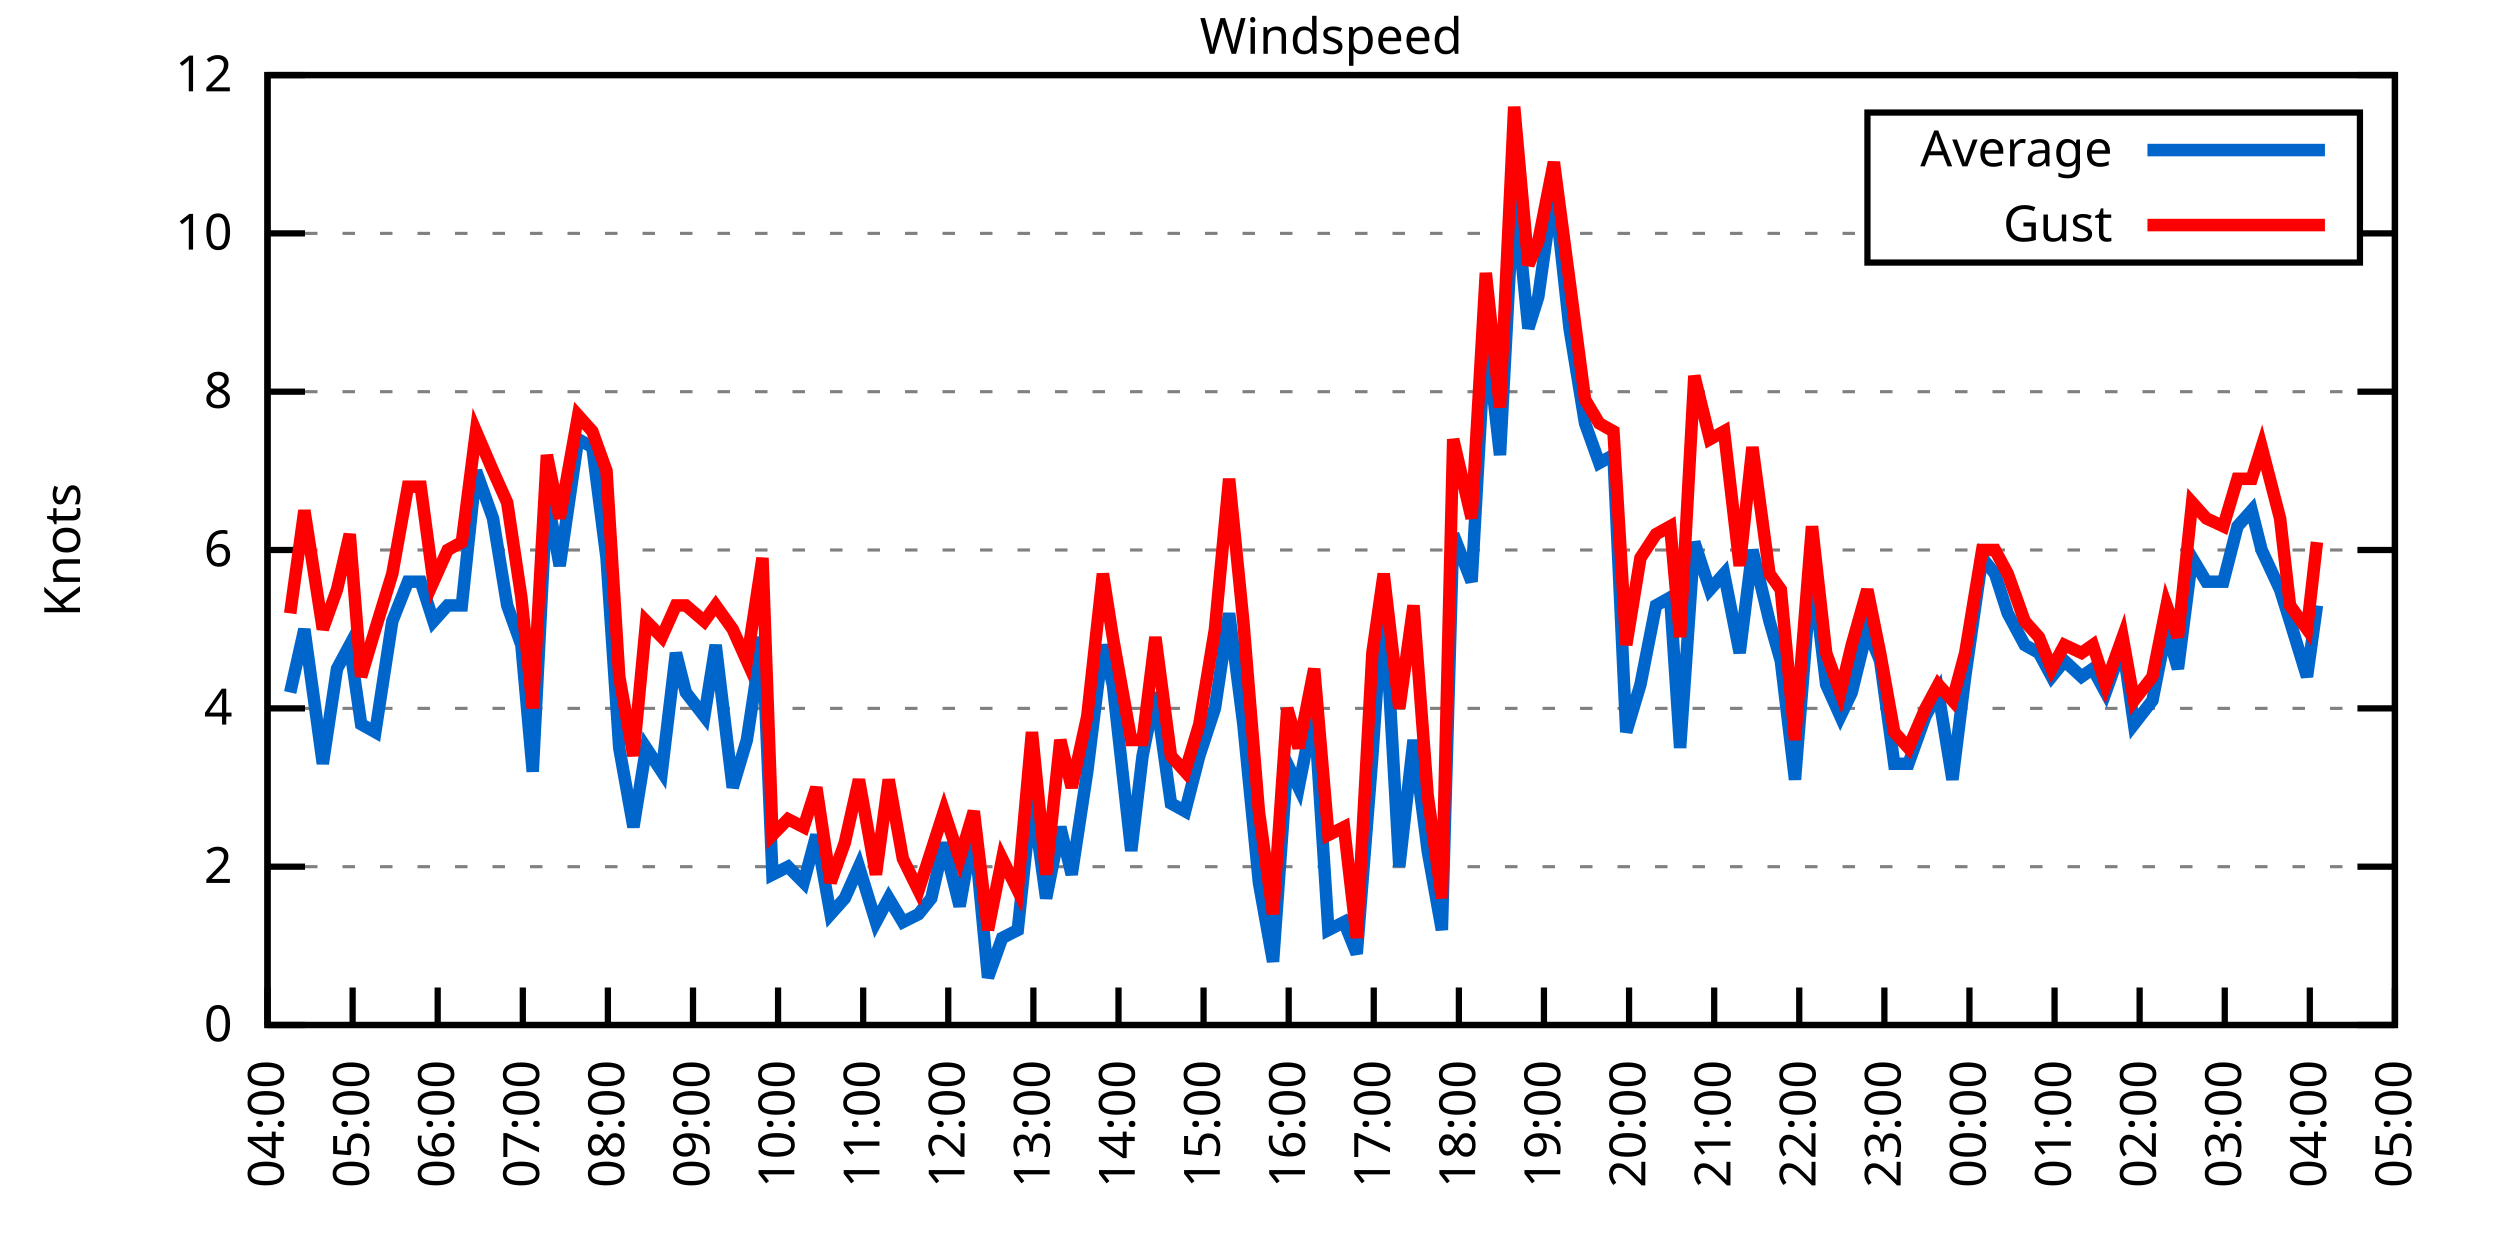
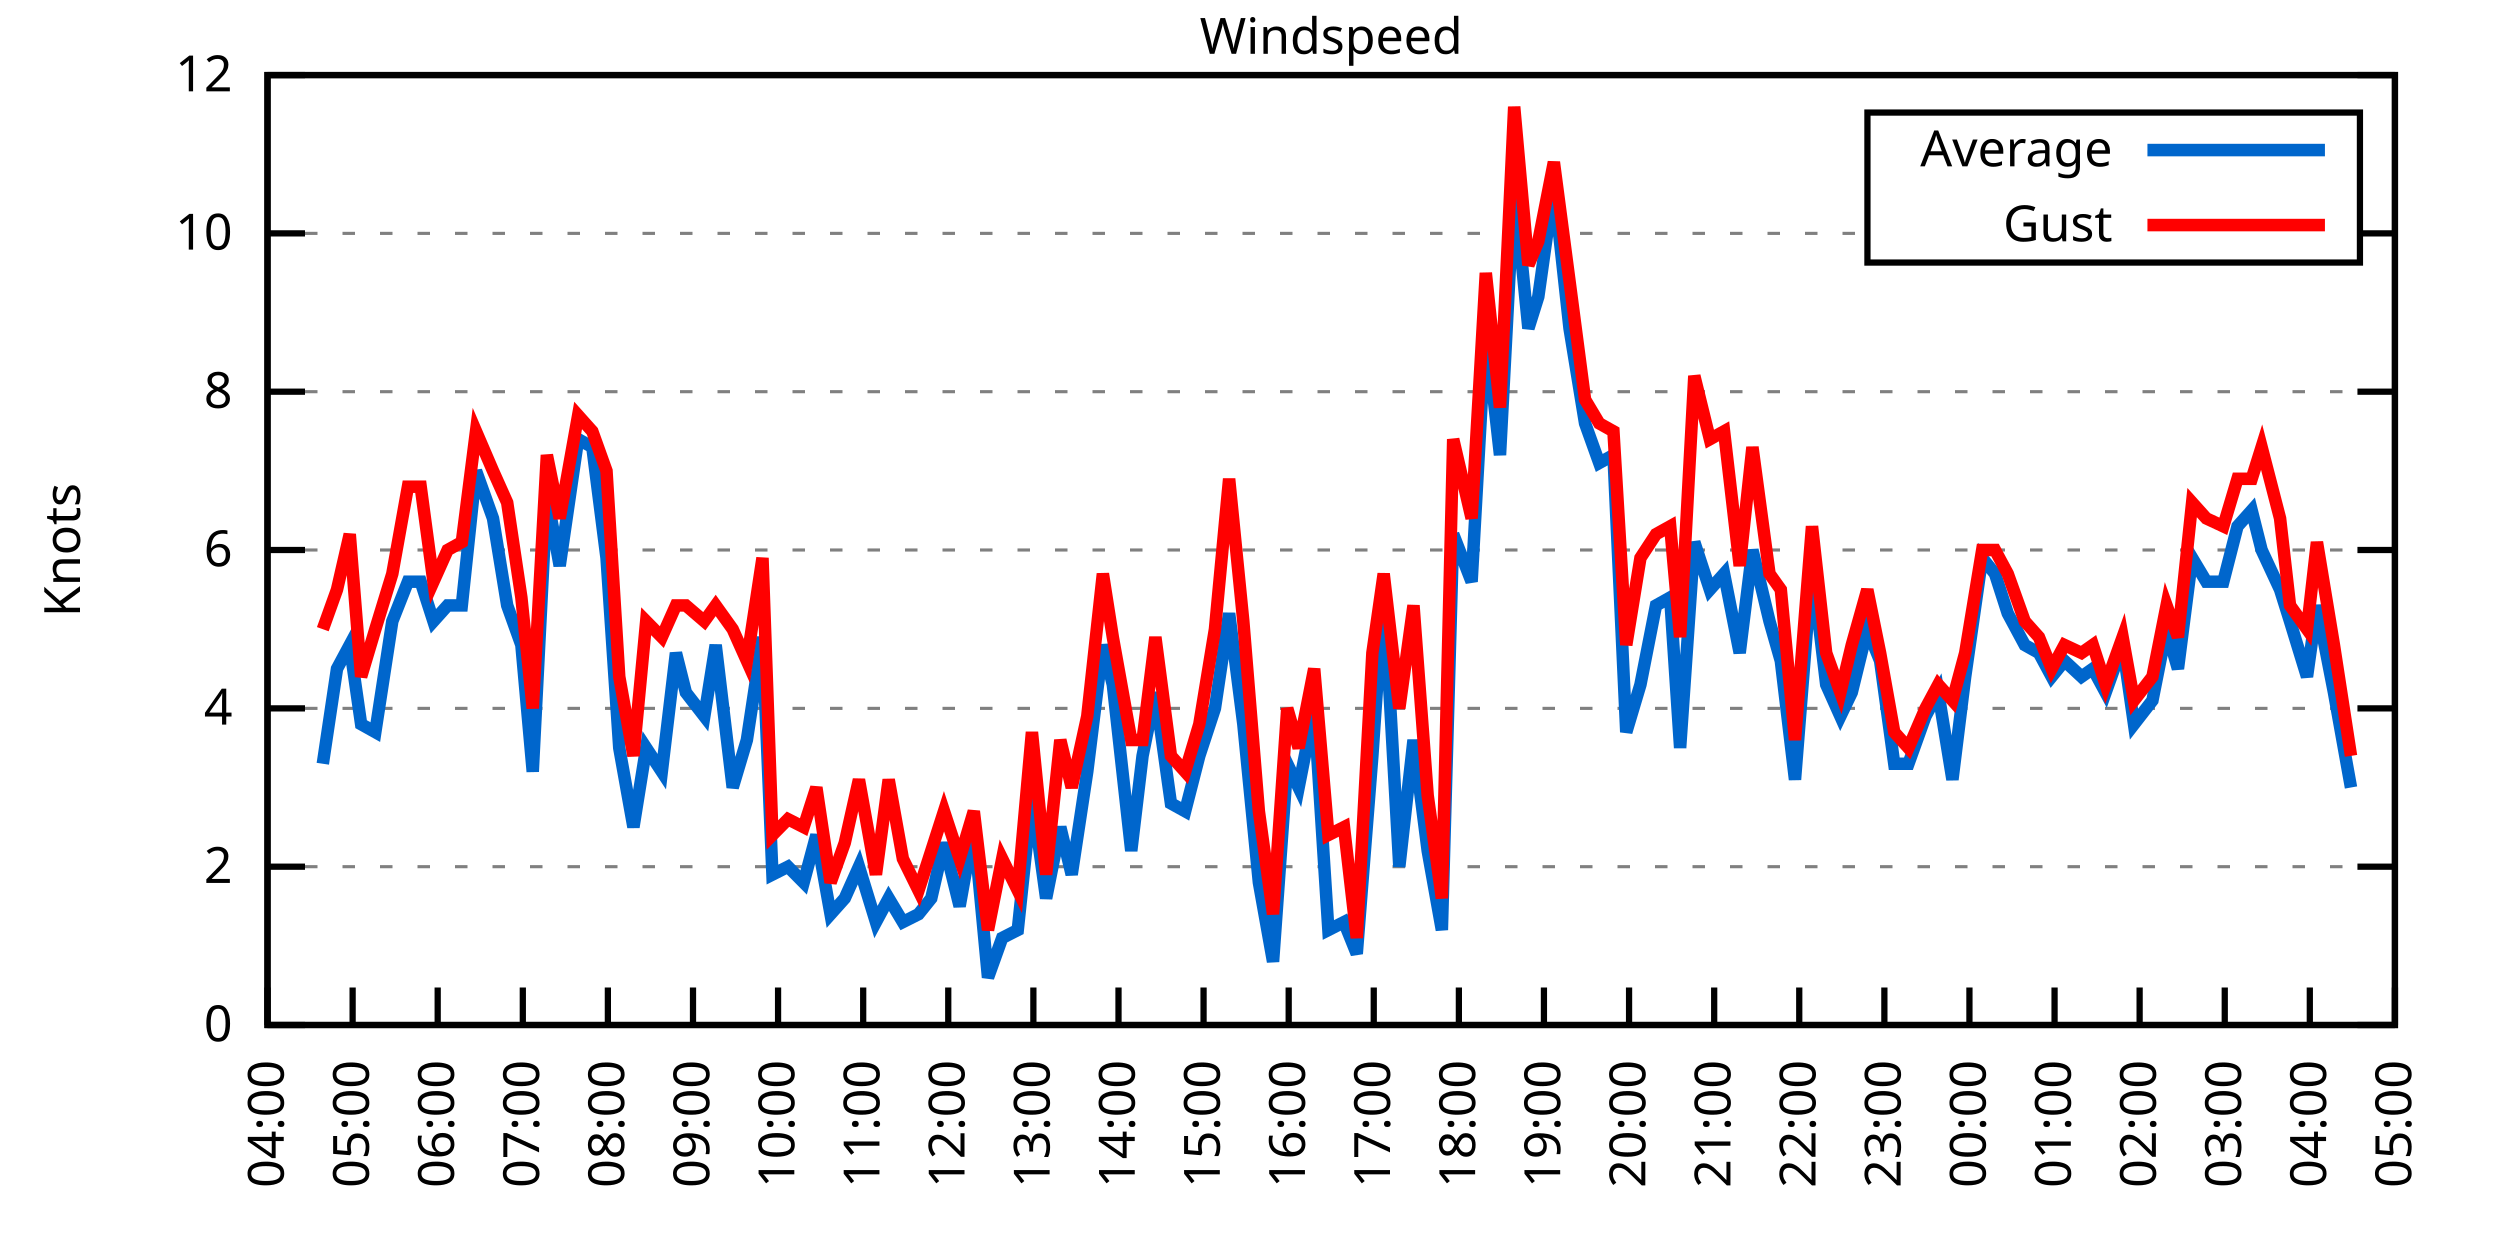
<svg xmlns="http://www.w3.org/2000/svg" xmlns:xlink="http://www.w3.org/1999/xlink" width="400" height="200" viewBox="0 0 400 200">
  <g id="gnuplot_canvas">
    <rect x="0" y="0" width="400" height="200" fill="none" />
    <defs>
      <circle id="gpDot" r="0.5" stroke-width="0.5" stroke="currentColor" />
      <path id="gpPt0" stroke-width="0.333" stroke="currentColor" d="M-1,0 h2 M0,-1 v2" />
      <path id="gpPt1" stroke-width="0.333" stroke="currentColor" d="M-1,-1 L1,1 M1,-1 L-1,1" />
      <path id="gpPt2" stroke-width="0.333" stroke="currentColor" d="M-1,0 L1,0 M0,-1 L0,1 M-1,-1 L1,1 M-1,1 L1,-1" />
      <rect id="gpPt3" stroke-width="0.333" stroke="currentColor" x="-1" y="-1" width="2" height="2" />
      <rect id="gpPt4" stroke-width="0.333" stroke="currentColor" fill="currentColor" x="-1" y="-1" width="2" height="2" />
      <circle id="gpPt5" stroke-width="0.333" stroke="currentColor" cx="0" cy="0" r="1" />
      <use xlink:href="#gpPt5" id="gpPt6" fill="currentColor" stroke="none" />
      <path id="gpPt7" stroke-width="0.333" stroke="currentColor" d="M0,-1.33 L-1.33,0.67 L1.33,0.67 z" />
      <use xlink:href="#gpPt7" id="gpPt8" fill="currentColor" stroke="none" />
      <use xlink:href="#gpPt7" id="gpPt9" stroke="currentColor" transform="rotate(180)" />
      <use xlink:href="#gpPt9" id="gpPt10" fill="currentColor" stroke="none" />
      <use xlink:href="#gpPt3" id="gpPt11" stroke="currentColor" transform="rotate(45)" />
      <use xlink:href="#gpPt11" id="gpPt12" fill="currentColor" stroke="none" />
      <path id="gpPt13" stroke-width="0.333" stroke="currentColor" d="M0,1.330 L1.265,0.411 L0.782,-1.067 L-0.782,-1.076 L-1.265,0.411 z" />
      <use xlink:href="#gpPt13" id="gpPt14" fill="currentColor" stroke="none" />
      <filter id="textbox" filterUnits="objectBoundingBox" x="0" y="0" height="1" width="1">
        <feFlood flood-color="white" flood-opacity="1" result="bgnd" />
        <feComposite in="SourceGraphic" in2="bgnd" operator="atop" />
      </filter>
      <filter id="greybox" filterUnits="objectBoundingBox" x="0" y="0" height="1" width="1">
        <feFlood flood-color="lightgrey" flood-opacity="1" result="grey" />
        <feComposite in="SourceGraphic" in2="grey" operator="atop" />
      </filter>
    </defs>
    <g fill="none" color="white" stroke="currentColor" stroke-width="1.00" stroke-linecap="butt" stroke-linejoin="miter">
</g>
    <g fill="none" color="black" stroke="currentColor" stroke-width="1.00" stroke-linecap="butt" stroke-linejoin="miter">
      <g stroke="none" shape-rendering="crispEdges">
        <polygon fill="rgb(255, 255, 255)" points="42.80,164.00 383.18,164.00 383.18,12.02 42.80,12.02 " />
      </g>
    </g>
    <g fill="none" color="black" stroke="currentColor" stroke-width="1.00" stroke-linecap="butt" stroke-linejoin="miter">
</g>
    <g fill="none" color="black" stroke="black" stroke-width="0.50" stroke-linecap="butt" stroke-linejoin="miter">
</g>
    <g fill="none" color="gray" stroke="currentColor" stroke-width="0.50" stroke-linecap="butt" stroke-linejoin="miter">
      <path stroke="gray" stroke-dasharray="2,4" class="gridline" d="M42.80,164.00 L383.19,164.00  " />
    </g>
    <g fill="none" color="gray" stroke="gray" stroke-width="1.00" stroke-linecap="butt" stroke-linejoin="miter">
</g>
    <g fill="none" color="black" stroke="currentColor" stroke-width="1.00" stroke-linecap="butt" stroke-linejoin="miter">
      <path stroke="black" d="M42.80,164.00 L48.80,164.00 M383.19,164.00 L377.19,164.00  " />
      <g transform="translate(37.20,166.60)" stroke="none" fill="black" font-family="Sans" font-size="8.00" text-anchor="end">
        <text>
          <tspan font-family="Sans"> 0</tspan>
        </text>
      </g>
    </g>
    <g fill="none" color="black" stroke="currentColor" stroke-width="1.00" stroke-linecap="butt" stroke-linejoin="miter">
</g>
    <g fill="none" color="black" stroke="black" stroke-width="0.50" stroke-linecap="butt" stroke-linejoin="miter">
</g>
    <g fill="none" color="gray" stroke="currentColor" stroke-width="0.50" stroke-linecap="butt" stroke-linejoin="miter">
      <path stroke="gray" stroke-dasharray="2,4" class="gridline" d="M42.80,138.67 L383.19,138.67  " />
    </g>
    <g fill="none" color="gray" stroke="gray" stroke-width="1.00" stroke-linecap="butt" stroke-linejoin="miter">
</g>
    <g fill="none" color="black" stroke="currentColor" stroke-width="1.00" stroke-linecap="butt" stroke-linejoin="miter">
      <path stroke="black" d="M42.80,138.67 L48.80,138.67 M383.19,138.67 L377.19,138.67  " />
      <g transform="translate(37.20,141.27)" stroke="none" fill="black" font-family="Sans" font-size="8.00" text-anchor="end">
        <text>
          <tspan font-family="Sans"> 2</tspan>
        </text>
      </g>
    </g>
    <g fill="none" color="black" stroke="currentColor" stroke-width="1.00" stroke-linecap="butt" stroke-linejoin="miter">
</g>
    <g fill="none" color="black" stroke="black" stroke-width="0.50" stroke-linecap="butt" stroke-linejoin="miter">
</g>
    <g fill="none" color="gray" stroke="currentColor" stroke-width="0.50" stroke-linecap="butt" stroke-linejoin="miter">
      <path stroke="gray" stroke-dasharray="2,4" class="gridline" d="M42.80,113.34 L383.19,113.34  " />
    </g>
    <g fill="none" color="gray" stroke="gray" stroke-width="1.00" stroke-linecap="butt" stroke-linejoin="miter">
</g>
    <g fill="none" color="black" stroke="currentColor" stroke-width="1.00" stroke-linecap="butt" stroke-linejoin="miter">
      <path stroke="black" d="M42.80,113.34 L48.80,113.34 M383.19,113.34 L377.19,113.34  " />
      <g transform="translate(37.20,115.94)" stroke="none" fill="black" font-family="Sans" font-size="8.00" text-anchor="end">
        <text>
          <tspan font-family="Sans"> 4</tspan>
        </text>
      </g>
    </g>
    <g fill="none" color="black" stroke="currentColor" stroke-width="1.00" stroke-linecap="butt" stroke-linejoin="miter">
</g>
    <g fill="none" color="black" stroke="black" stroke-width="0.50" stroke-linecap="butt" stroke-linejoin="miter">
</g>
    <g fill="none" color="gray" stroke="currentColor" stroke-width="0.50" stroke-linecap="butt" stroke-linejoin="miter">
      <path stroke="gray" stroke-dasharray="2,4" class="gridline" d="M42.80,88.00 L383.19,88.00  " />
    </g>
    <g fill="none" color="gray" stroke="gray" stroke-width="1.00" stroke-linecap="butt" stroke-linejoin="miter">
</g>
    <g fill="none" color="black" stroke="currentColor" stroke-width="1.00" stroke-linecap="butt" stroke-linejoin="miter">
      <path stroke="black" d="M42.80,88.00 L48.80,88.00 M383.19,88.00 L377.19,88.00  " />
      <g transform="translate(37.20,90.60)" stroke="none" fill="black" font-family="Sans" font-size="8.00" text-anchor="end">
        <text>
          <tspan font-family="Sans"> 6</tspan>
        </text>
      </g>
    </g>
    <g fill="none" color="black" stroke="currentColor" stroke-width="1.00" stroke-linecap="butt" stroke-linejoin="miter">
</g>
    <g fill="none" color="black" stroke="black" stroke-width="0.50" stroke-linecap="butt" stroke-linejoin="miter">
</g>
    <g fill="none" color="gray" stroke="currentColor" stroke-width="0.50" stroke-linecap="butt" stroke-linejoin="miter">
      <path stroke="gray" stroke-dasharray="2,4" class="gridline" d="M42.80,62.67 L383.19,62.67  " />
    </g>
    <g fill="none" color="gray" stroke="gray" stroke-width="1.00" stroke-linecap="butt" stroke-linejoin="miter">
</g>
    <g fill="none" color="black" stroke="currentColor" stroke-width="1.00" stroke-linecap="butt" stroke-linejoin="miter">
      <path stroke="black" d="M42.80,62.67 L48.80,62.67 M383.19,62.67 L377.19,62.67  " />
      <g transform="translate(37.20,65.27)" stroke="none" fill="black" font-family="Sans" font-size="8.00" text-anchor="end">
        <text>
          <tspan font-family="Sans"> 8</tspan>
        </text>
      </g>
    </g>
    <g fill="none" color="black" stroke="currentColor" stroke-width="1.00" stroke-linecap="butt" stroke-linejoin="miter">
</g>
    <g fill="none" color="black" stroke="black" stroke-width="0.50" stroke-linecap="butt" stroke-linejoin="miter">
</g>
    <g fill="none" color="gray" stroke="currentColor" stroke-width="0.50" stroke-linecap="butt" stroke-linejoin="miter">
      <path stroke="gray" stroke-dasharray="2,4" class="gridline" d="M42.80,37.34 L298.79,37.34 M377.59,37.34 L383.19,37.34  " />
    </g>
    <g fill="none" color="gray" stroke="gray" stroke-width="1.00" stroke-linecap="butt" stroke-linejoin="miter">
</g>
    <g fill="none" color="black" stroke="currentColor" stroke-width="1.00" stroke-linecap="butt" stroke-linejoin="miter">
      <path stroke="black" d="M42.80,37.34 L48.80,37.34 M383.19,37.34 L377.19,37.34  " />
      <g transform="translate(37.20,39.94)" stroke="none" fill="black" font-family="Sans" font-size="8.00" text-anchor="end">
        <text>
          <tspan font-family="Sans"> 10</tspan>
        </text>
      </g>
    </g>
    <g fill="none" color="black" stroke="currentColor" stroke-width="1.00" stroke-linecap="butt" stroke-linejoin="miter">
</g>
    <g fill="none" color="black" stroke="black" stroke-width="0.50" stroke-linecap="butt" stroke-linejoin="miter">
</g>
    <g fill="none" color="gray" stroke="currentColor" stroke-width="0.50" stroke-linecap="butt" stroke-linejoin="miter">
      <path stroke="gray" stroke-dasharray="2,4" class="gridline" d="M42.80,12.01 L383.19,12.01  " />
    </g>
    <g fill="none" color="gray" stroke="gray" stroke-width="1.00" stroke-linecap="butt" stroke-linejoin="miter">
</g>
    <g fill="none" color="black" stroke="currentColor" stroke-width="1.00" stroke-linecap="butt" stroke-linejoin="miter">
      <path stroke="black" d="M42.80,12.01 L48.80,12.01 M383.19,12.01 L377.19,12.01  " />
      <g transform="translate(37.20,14.61)" stroke="none" fill="black" font-family="Sans" font-size="8.00" text-anchor="end">
        <text>
          <tspan font-family="Sans"> 12</tspan>
        </text>
      </g>
    </g>
    <g fill="none" color="black" stroke="currentColor" stroke-width="1.00" stroke-linecap="butt" stroke-linejoin="miter">
      <path stroke="black" d="M42.80,164.00 L42.80,158.00  " />
      <g transform="translate(45.40,169.60) rotate(270.00)" stroke="none" fill="black" font-family="Sans" font-size="8.00" text-anchor="end">
        <text>
          <tspan font-family="Sans">04:00</tspan>
        </text>
      </g>
    </g>
    <g fill="none" color="black" stroke="currentColor" stroke-width="1.00" stroke-linecap="butt" stroke-linejoin="miter">
      <path stroke="black" d="M56.42,164.00 L56.42,158.00  " />
      <g transform="translate(59.02,169.60) rotate(270.00)" stroke="none" fill="black" font-family="Sans" font-size="8.00" text-anchor="end">
        <text>
          <tspan font-family="Sans">05:00</tspan>
        </text>
      </g>
    </g>
    <g fill="none" color="black" stroke="currentColor" stroke-width="1.00" stroke-linecap="butt" stroke-linejoin="miter">
      <path stroke="black" d="M70.03,164.00 L70.03,158.00  " />
      <g transform="translate(72.63,169.60) rotate(270.00)" stroke="none" fill="black" font-family="Sans" font-size="8.00" text-anchor="end">
        <text>
          <tspan font-family="Sans">06:00</tspan>
        </text>
      </g>
    </g>
    <g fill="none" color="black" stroke="currentColor" stroke-width="1.00" stroke-linecap="butt" stroke-linejoin="miter">
      <path stroke="black" d="M83.65,164.00 L83.65,158.00  " />
      <g transform="translate(86.25,169.60) rotate(270.00)" stroke="none" fill="black" font-family="Sans" font-size="8.00" text-anchor="end">
        <text>
          <tspan font-family="Sans">07:00</tspan>
        </text>
      </g>
    </g>
    <g fill="none" color="black" stroke="currentColor" stroke-width="1.00" stroke-linecap="butt" stroke-linejoin="miter">
      <path stroke="black" d="M97.26,164.00 L97.26,158.00  " />
      <g transform="translate(99.86,169.60) rotate(270.00)" stroke="none" fill="black" font-family="Sans" font-size="8.00" text-anchor="end">
        <text>
          <tspan font-family="Sans">08:00</tspan>
        </text>
      </g>
    </g>
    <g fill="none" color="black" stroke="currentColor" stroke-width="1.00" stroke-linecap="butt" stroke-linejoin="miter">
      <path stroke="black" d="M110.88,164.00 L110.88,158.00  " />
      <g transform="translate(113.48,169.60) rotate(270.00)" stroke="none" fill="black" font-family="Sans" font-size="8.00" text-anchor="end">
        <text>
          <tspan font-family="Sans">09:00</tspan>
        </text>
      </g>
    </g>
    <g fill="none" color="black" stroke="currentColor" stroke-width="1.00" stroke-linecap="butt" stroke-linejoin="miter">
      <path stroke="black" d="M124.49,164.00 L124.49,158.00  " />
      <g transform="translate(127.09,169.60) rotate(270.00)" stroke="none" fill="black" font-family="Sans" font-size="8.00" text-anchor="end">
        <text>
          <tspan font-family="Sans">10:00</tspan>
        </text>
      </g>
    </g>
    <g fill="none" color="black" stroke="currentColor" stroke-width="1.00" stroke-linecap="butt" stroke-linejoin="miter">
      <path stroke="black" d="M138.11,164.00 L138.11,158.00  " />
      <g transform="translate(140.71,169.60) rotate(270.00)" stroke="none" fill="black" font-family="Sans" font-size="8.00" text-anchor="end">
        <text>
          <tspan font-family="Sans">11:00</tspan>
        </text>
      </g>
    </g>
    <g fill="none" color="black" stroke="currentColor" stroke-width="1.00" stroke-linecap="butt" stroke-linejoin="miter">
      <path stroke="black" d="M151.72,164.00 L151.72,158.00  " />
      <g transform="translate(154.32,169.60) rotate(270.00)" stroke="none" fill="black" font-family="Sans" font-size="8.00" text-anchor="end">
        <text>
          <tspan font-family="Sans">12:00</tspan>
        </text>
      </g>
    </g>
    <g fill="none" color="black" stroke="currentColor" stroke-width="1.00" stroke-linecap="butt" stroke-linejoin="miter">
      <path stroke="black" d="M165.34,164.00 L165.34,158.00  " />
      <g transform="translate(167.94,169.60) rotate(270.00)" stroke="none" fill="black" font-family="Sans" font-size="8.00" text-anchor="end">
        <text>
          <tspan font-family="Sans">13:00</tspan>
        </text>
      </g>
    </g>
    <g fill="none" color="black" stroke="currentColor" stroke-width="1.00" stroke-linecap="butt" stroke-linejoin="miter">
      <path stroke="black" d="M178.96,164.00 L178.96,158.00  " />
      <g transform="translate(181.56,169.60) rotate(270.00)" stroke="none" fill="black" font-family="Sans" font-size="8.00" text-anchor="end">
        <text>
          <tspan font-family="Sans">14:00</tspan>
        </text>
      </g>
    </g>
    <g fill="none" color="black" stroke="currentColor" stroke-width="1.00" stroke-linecap="butt" stroke-linejoin="miter">
      <path stroke="black" d="M192.57,164.00 L192.57,158.00  " />
      <g transform="translate(195.17,169.60) rotate(270.00)" stroke="none" fill="black" font-family="Sans" font-size="8.00" text-anchor="end">
        <text>
          <tspan font-family="Sans">15:00</tspan>
        </text>
      </g>
    </g>
    <g fill="none" color="black" stroke="currentColor" stroke-width="1.00" stroke-linecap="butt" stroke-linejoin="miter">
      <path stroke="black" d="M206.19,164.00 L206.19,158.00  " />
      <g transform="translate(208.79,169.60) rotate(270.00)" stroke="none" fill="black" font-family="Sans" font-size="8.00" text-anchor="end">
        <text>
          <tspan font-family="Sans">16:00</tspan>
        </text>
      </g>
    </g>
    <g fill="none" color="black" stroke="currentColor" stroke-width="1.00" stroke-linecap="butt" stroke-linejoin="miter">
      <path stroke="black" d="M219.80,164.00 L219.80,158.00  " />
      <g transform="translate(222.40,169.60) rotate(270.00)" stroke="none" fill="black" font-family="Sans" font-size="8.00" text-anchor="end">
        <text>
          <tspan font-family="Sans">17:00</tspan>
        </text>
      </g>
    </g>
    <g fill="none" color="black" stroke="currentColor" stroke-width="1.00" stroke-linecap="butt" stroke-linejoin="miter">
      <path stroke="black" d="M233.42,164.00 L233.42,158.00  " />
      <g transform="translate(236.02,169.60) rotate(270.00)" stroke="none" fill="black" font-family="Sans" font-size="8.00" text-anchor="end">
        <text>
          <tspan font-family="Sans">18:00</tspan>
        </text>
      </g>
    </g>
    <g fill="none" color="black" stroke="currentColor" stroke-width="1.00" stroke-linecap="butt" stroke-linejoin="miter">
      <path stroke="black" d="M247.03,164.00 L247.03,158.00  " />
      <g transform="translate(249.63,169.60) rotate(270.00)" stroke="none" fill="black" font-family="Sans" font-size="8.00" text-anchor="end">
        <text>
          <tspan font-family="Sans">19:00</tspan>
        </text>
      </g>
    </g>
    <g fill="none" color="black" stroke="currentColor" stroke-width="1.00" stroke-linecap="butt" stroke-linejoin="miter">
      <path stroke="black" d="M260.65,164.00 L260.65,158.00  " />
      <g transform="translate(263.25,169.60) rotate(270.00)" stroke="none" fill="black" font-family="Sans" font-size="8.00" text-anchor="end">
        <text>
          <tspan font-family="Sans">20:00</tspan>
        </text>
      </g>
    </g>
    <g fill="none" color="black" stroke="currentColor" stroke-width="1.00" stroke-linecap="butt" stroke-linejoin="miter">
      <path stroke="black" d="M274.27,164.00 L274.27,158.00  " />
      <g transform="translate(276.87,169.60) rotate(270.00)" stroke="none" fill="black" font-family="Sans" font-size="8.00" text-anchor="end">
        <text>
          <tspan font-family="Sans">21:00</tspan>
        </text>
      </g>
    </g>
    <g fill="none" color="black" stroke="currentColor" stroke-width="1.00" stroke-linecap="butt" stroke-linejoin="miter">
      <path stroke="black" d="M287.88,164.00 L287.88,158.00  " />
      <g transform="translate(290.48,169.60) rotate(270.00)" stroke="none" fill="black" font-family="Sans" font-size="8.00" text-anchor="end">
        <text>
          <tspan font-family="Sans">22:00</tspan>
        </text>
      </g>
    </g>
    <g fill="none" color="black" stroke="currentColor" stroke-width="1.00" stroke-linecap="butt" stroke-linejoin="miter">
      <path stroke="black" d="M301.50,164.00 L301.50,158.00  " />
      <g transform="translate(304.10,169.60) rotate(270.00)" stroke="none" fill="black" font-family="Sans" font-size="8.00" text-anchor="end">
        <text>
          <tspan font-family="Sans">23:00</tspan>
        </text>
      </g>
    </g>
    <g fill="none" color="black" stroke="currentColor" stroke-width="1.00" stroke-linecap="butt" stroke-linejoin="miter">
      <path stroke="black" d="M315.11,164.00 L315.11,158.00  " />
      <g transform="translate(317.71,169.60) rotate(270.00)" stroke="none" fill="black" font-family="Sans" font-size="8.00" text-anchor="end">
        <text>
          <tspan font-family="Sans">00:00</tspan>
        </text>
      </g>
    </g>
    <g fill="none" color="black" stroke="currentColor" stroke-width="1.00" stroke-linecap="butt" stroke-linejoin="miter">
      <path stroke="black" d="M328.73,164.00 L328.73,158.00  " />
      <g transform="translate(331.33,169.60) rotate(270.00)" stroke="none" fill="black" font-family="Sans" font-size="8.00" text-anchor="end">
        <text>
          <tspan font-family="Sans">01:00</tspan>
        </text>
      </g>
    </g>
    <g fill="none" color="black" stroke="currentColor" stroke-width="1.00" stroke-linecap="butt" stroke-linejoin="miter">
      <path stroke="black" d="M342.34,164.00 L342.34,158.00  " />
      <g transform="translate(344.94,169.60) rotate(270.00)" stroke="none" fill="black" font-family="Sans" font-size="8.00" text-anchor="end">
        <text>
          <tspan font-family="Sans">02:00</tspan>
        </text>
      </g>
    </g>
    <g fill="none" color="black" stroke="currentColor" stroke-width="1.00" stroke-linecap="butt" stroke-linejoin="miter">
      <path stroke="black" d="M355.96,164.00 L355.96,158.00  " />
      <g transform="translate(358.56,169.60) rotate(270.00)" stroke="none" fill="black" font-family="Sans" font-size="8.00" text-anchor="end">
        <text>
          <tspan font-family="Sans">03:00</tspan>
        </text>
      </g>
    </g>
    <g fill="none" color="black" stroke="currentColor" stroke-width="1.00" stroke-linecap="butt" stroke-linejoin="miter">
      <path stroke="black" d="M369.57,164.00 L369.57,158.00  " />
      <g transform="translate(372.17,169.60) rotate(270.00)" stroke="none" fill="black" font-family="Sans" font-size="8.00" text-anchor="end">
        <text>
          <tspan font-family="Sans">04:00</tspan>
        </text>
      </g>
    </g>
    <g fill="none" color="black" stroke="currentColor" stroke-width="1.00" stroke-linecap="butt" stroke-linejoin="miter">
      <path stroke="black" d="M383.19,164.00 L383.19,158.00  " />
      <g transform="translate(385.79,169.60) rotate(270.00)" stroke="none" fill="black" font-family="Sans" font-size="8.00" text-anchor="end">
        <text>
          <tspan font-family="Sans">05:00</tspan>
        </text>
      </g>
    </g>
    <g fill="none" color="black" stroke="currentColor" stroke-width="1.00" stroke-linecap="butt" stroke-linejoin="miter">
</g>
    <g fill="none" color="black" stroke="currentColor" stroke-width="1.00" stroke-linecap="butt" stroke-linejoin="miter">
      <path stroke="black" d="M42.80,12.01 L42.80,164.00 L383.19,164.00 L383.19,12.01 L42.80,12.01 Z  " />
    </g>
    <g fill="none" color="black" stroke="currentColor" stroke-width="1.00" stroke-linecap="butt" stroke-linejoin="miter">
</g>
    <g fill="none" color="black" stroke="currentColor" stroke-width="1.00" stroke-linecap="butt" stroke-linejoin="miter">
      <path stroke="black" d="M298.79,42.01 L298.79,18.01 L377.59,18.01 L377.59,42.01 L298.79,42.01 Z  " />
    </g>
    <g id="Windspeed_plot_1">
      <g fill="none" color="white" stroke="black" stroke-width="2.00" stroke-linecap="butt" stroke-linejoin="miter">
</g>
      <g fill="none" color="black" stroke="currentColor" stroke-width="2.00" stroke-linecap="butt" stroke-linejoin="miter">
        <g transform="translate(337.99,26.61)" stroke="none" fill="black" font-family="Sans" font-size="8.00" text-anchor="end">
          <text>
            <tspan font-family="Sans">Average</tspan>
          </text>
        </g>
      </g>
      <g fill="none" color="black" stroke="currentColor" stroke-width="2.00" stroke-linecap="butt" stroke-linejoin="miter">
-         <path stroke="rgb(  0, 102, 204)" d="M343.59,24.01 L371.99,24.01 M46.43,110.80 L48.70,100.67 L51.65,122.20 L53.92,107.00 L55.96,103.20 L57.78,115.87   L60.05,117.14 L62.77,99.40 L65.27,93.07 L67.31,93.07 L69.35,99.40 L71.62,96.87 L73.89,96.87 L76.16,75.34   L78.88,82.94 L81.15,96.87 L83.42,103.20 L85.24,123.47 L87.50,79.14 L89.55,90.54 L92.50,70.27 L94.77,71.54   L97.04,89.27 L99.08,119.67 L101.35,132.34 L103.39,119.67 L105.89,123.47 L108.15,104.47 L109.74,110.80 L112.69,114.60   L114.51,103.20 L117.23,126.00 L119.50,118.40 L122.00,101.94 L123.59,139.93 L126.08,138.67 L128.58,141.20 L130.62,133.60   L132.89,146.27 L135.16,143.73 L137.43,138.67 L140.15,147.53 L142.19,143.73 L144.46,147.53 L146.96,146.27 L149.00,143.73   L151.04,134.87 L153.54,145.00 L155.81,132.34 L158.08,156.40 L160.35,150.07 L162.84,148.80 L165.11,127.27 L167.38,143.73   L169.65,132.34 L171.47,139.93 L173.96,123.47 L176.46,103.20 L178.05,109.54 L181.00,136.14 L182.81,120.94 L184.86,110.80   L187.35,128.54 L189.62,129.80 L191.89,120.94 L194.39,113.34 L196.66,98.14 L198.93,115.87 L201.42,141.20 L203.69,153.87   L205.96,122.20 L207.78,126.00 L210.27,113.34 L212.54,148.80 L215.04,147.53 L217.08,152.60 L219.58,120.94 L221.39,94.34   L223.89,138.67 L226.16,118.40 L228.43,136.14 L230.70,148.80 L232.51,85.47 L235.46,93.07 L237.73,52.54 L240.00,72.81   L242.27,29.74 L244.54,52.54 L246.13,47.47 L248.62,29.74 L251.12,52.54 L253.61,67.74 L255.88,74.07 L258.15,72.81   L260.20,117.14 L262.47,109.54 L264.96,96.87 L267.23,95.60 L268.82,119.67 L271.09,86.74 L273.58,94.34 L275.85,91.80   L278.35,104.47 L280.39,88.00 L283.12,99.40 L284.93,105.74 L287.20,124.74 L289.92,90.54 L292.19,109.54 L294.46,114.60   L296.28,110.80 L298.77,100.67 L300.82,105.74 L303.08,122.20 L305.35,122.20 L308.08,114.60 L310.12,110.80 L312.39,124.74   L314.43,108.27 L317.15,89.27 L319.20,91.80 L321.24,98.14 L323.96,103.20 L326.23,104.47 L328.27,108.27 L330.32,105.74   L333.04,108.27 L334.85,107.00 L336.90,110.80 L339.62,103.20 L341.44,115.87 L344.39,112.07 L346.65,100.67 L348.47,107.00   L350.74,89.27 L353.01,93.07 L355.73,93.07 L358.00,84.21 L360.27,81.67 L361.86,88.00 L364.81,94.34 L366.40,99.40   L369.12,108.27 L370.71,96.87  " />
+         <path stroke="rgb(  0, 102, 204)" d="M343.59,24.01 L371.99,24.01 M51.65,122.20 L53.92,107.00 L55.96,103.20 L57.78,115.87 L60.05,117.14 L62.77,99.40   L65.27,93.07 L67.31,93.07 L69.35,99.40 L71.62,96.87 L73.89,96.87 L76.16,75.34 L78.88,82.94 L81.15,96.87   L83.42,103.20 L85.24,123.47 L87.50,79.14 L89.55,90.54 L92.50,70.27 L94.77,71.54 L97.04,89.27 L99.08,119.67   L101.35,132.34 L103.39,119.67 L105.89,123.47 L108.15,104.47 L109.74,110.80 L112.69,114.60 L114.51,103.20 L117.23,126.00   L119.50,118.40 L122.00,101.94 L123.59,139.93 L126.08,138.67 L128.58,141.20 L130.62,133.60 L132.89,146.27 L135.16,143.73   L137.43,138.67 L140.15,147.53 L142.19,143.73 L144.46,147.53 L146.96,146.27 L149.00,143.73 L151.04,134.87 L153.54,145.00   L155.81,132.34 L158.08,156.40 L160.35,150.07 L162.84,148.80 L165.11,127.27 L167.38,143.73 L169.65,132.34 L171.47,139.93   L173.96,123.47 L176.46,103.20 L178.05,109.54 L181.00,136.14 L182.81,120.94 L184.86,110.80 L187.35,128.54 L189.62,129.80   L191.89,120.94 L194.39,113.34 L196.66,98.14 L198.93,115.87 L201.42,141.20 L203.69,153.87 L205.96,122.20 L207.78,126.00   L210.27,113.34 L212.54,148.80 L215.04,147.53 L217.08,152.60 L219.58,120.94 L221.39,94.34 L223.89,138.67 L226.16,118.40   L228.43,136.14 L230.70,148.80 L232.51,85.47 L235.46,93.07 L237.73,52.54 L240.00,72.81 L242.27,29.74 L244.54,52.54   L246.13,47.47 L248.62,29.74 L251.12,52.54 L253.61,67.74 L255.88,74.07 L258.15,72.81 L260.20,117.14 L262.47,109.54   L264.96,96.87 L267.23,95.60 L268.82,119.67 L271.09,86.74 L273.58,94.34 L275.85,91.80 L278.35,104.47 L280.39,88.00   L283.12,99.40 L284.93,105.74 L287.20,124.74 L289.92,90.54 L292.19,109.54 L294.46,114.60 L296.28,110.80 L298.77,100.67   L300.82,105.74 L303.08,122.20 L305.35,122.20 L308.08,114.60 L310.12,110.80 L312.39,124.74 L314.43,108.27 L317.15,89.27   L319.20,91.80 L321.24,98.14 L323.96,103.20 L326.23,104.47 L328.27,108.27 L330.32,105.74 L333.04,108.27 L334.85,107.00   L336.90,110.80 L339.62,103.20 L341.44,115.87 L344.39,112.07 L346.65,100.67 L348.47,107.00 L350.74,89.27 L353.01,93.07   L355.73,93.07 L358.00,84.21 L360.27,81.67 L361.86,88.00 L364.81,94.34 L366.40,99.40 L369.12,108.27 L370.71,96.87   L373.43,110.80 L376.16,126.00  " />
      </g>
    </g>
    <g id="Windspeed_plot_2">
      <g fill="none" color="black" stroke="currentColor" stroke-width="2.00" stroke-linecap="butt" stroke-linejoin="miter">
        <g transform="translate(337.99,38.61)" stroke="none" fill="black" font-family="Sans" font-size="8.00" text-anchor="end">
          <text>
            <tspan font-family="Sans">Gust</tspan>
          </text>
        </g>
      </g>
      <g fill="none" color="black" stroke="currentColor" stroke-width="2.00" stroke-linecap="butt" stroke-linejoin="miter">
-         <path stroke="rgb(255,   0,   0)" d="M343.59,36.01 L371.99,36.01 M46.43,98.14 L48.70,81.67 L51.65,100.67 L53.92,94.34 L55.96,85.47 L57.78,108.27   L60.05,100.67 L62.77,91.80 L65.27,77.87 L67.31,77.87 L69.35,93.07 L71.62,88.00 L73.89,86.74 L76.16,69.01   L78.88,75.34 L81.15,80.41 L83.42,95.60 L85.24,113.34 L87.50,72.81 L89.55,82.94 L92.50,66.47 L94.77,69.01   L97.04,75.34 L99.08,108.27 L101.35,120.94 L103.39,99.40 L105.89,101.94 L108.15,96.87 L109.74,96.87 L112.69,99.40   L114.51,96.87 L117.23,100.67 L119.50,105.74 L122.00,89.27 L123.59,133.60 L126.08,131.07 L128.58,132.34 L130.62,126.00   L132.89,141.20 L135.16,134.87 L137.43,124.74 L140.15,139.93 L142.19,124.74 L144.46,137.40 L146.96,142.47 L149.00,136.14   L151.04,129.80 L153.54,137.40 L155.81,129.80 L158.08,148.80 L160.35,137.40 L162.84,142.47 L165.11,117.14 L167.38,139.93   L169.65,118.40 L171.47,126.00 L173.96,114.60 L176.46,91.80 L178.05,101.94 L181.00,118.40 L182.81,118.40 L184.86,101.94   L187.35,120.94 L189.62,123.47 L191.89,115.87 L194.39,100.67 L196.66,76.61 L198.93,99.40 L201.42,129.80 L203.69,146.27   L205.96,113.34 L207.78,119.67 L210.27,107.00 L212.54,133.60 L215.04,132.34 L217.08,150.07 L219.58,104.47 L221.39,91.80   L223.89,113.34 L226.16,96.87 L228.43,127.27 L230.70,143.73 L232.51,70.27 L235.46,82.94 L237.73,43.67 L240.00,65.21   L242.27,17.08 L244.54,42.41 L246.13,38.61 L248.62,25.94 L251.12,44.94 L253.61,63.94 L255.88,67.74 L258.15,69.01   L260.20,103.20 L262.47,89.27 L264.96,85.47 L267.23,84.21 L268.82,101.94 L271.09,60.14 L273.58,70.27 L275.85,69.01   L278.35,90.54 L280.39,71.54 L283.12,91.80 L284.93,94.34 L287.20,118.40 L289.92,84.21 L292.19,104.47 L294.46,110.80   L296.28,103.20 L298.77,94.34 L300.82,104.47 L303.08,117.14 L305.35,119.67 L308.08,113.34 L310.12,109.54 L312.39,112.07   L314.43,104.47 L317.15,88.00 L319.20,88.00 L321.24,91.80 L323.96,99.40 L326.23,101.94 L328.27,107.00 L330.32,103.20   L333.04,104.47 L334.85,103.20 L336.90,109.54 L339.62,101.94 L341.44,112.07 L344.39,108.27 L346.65,96.87 L348.47,101.94   L350.74,80.41 L353.01,82.94 L355.73,84.21 L358.00,76.61 L360.27,76.61 L361.86,71.54 L364.81,82.94 L366.40,96.87   L369.12,100.67 L370.71,86.74  " />
+         <path stroke="rgb(255,   0,   0)" d="M343.59,36.01 L371.99,36.01 M51.65,100.67 L53.92,94.34 L55.96,85.47 L57.78,108.27 L60.05,100.67 L62.77,91.80   L65.27,77.87 L67.31,77.87 L69.35,93.07 L71.62,88.00 L73.89,86.74 L76.16,69.01 L78.88,75.34 L81.15,80.41   L83.42,95.60 L85.24,113.34 L87.50,72.81 L89.55,82.94 L92.50,66.47 L94.77,69.01 L97.04,75.34 L99.08,108.27   L101.35,120.94 L103.39,99.40 L105.89,101.94 L108.15,96.87 L109.74,96.87 L112.69,99.40 L114.51,96.87 L117.23,100.67   L119.50,105.74 L122.00,89.27 L123.59,133.60 L126.08,131.07 L128.58,132.34 L130.62,126.00 L132.89,141.20 L135.16,134.87   L137.43,124.74 L140.15,139.93 L142.19,124.74 L144.46,137.40 L146.96,142.47 L149.00,136.14 L151.04,129.80 L153.54,137.40   L155.81,129.80 L158.08,148.80 L160.35,137.40 L162.84,142.47 L165.11,117.14 L167.38,139.93 L169.65,118.40 L171.47,126.00   L173.96,114.60 L176.46,91.80 L178.05,101.94 L181.00,118.40 L182.81,118.40 L184.86,101.94 L187.35,120.94 L189.62,123.47   L191.89,115.87 L194.39,100.67 L196.66,76.61 L198.93,99.40 L201.42,129.80 L203.69,146.27 L205.96,113.34 L207.78,119.67   L210.27,107.00 L212.54,133.60 L215.04,132.34 L217.08,150.07 L219.58,104.47 L221.39,91.80 L223.89,113.34 L226.16,96.87   L228.43,127.27 L230.70,143.73 L232.51,70.27 L235.46,82.94 L237.73,43.67 L240.00,65.21 L242.27,17.08 L244.54,42.41   L246.13,38.61 L248.62,25.94 L251.12,44.94 L253.61,63.94 L255.88,67.74 L258.15,69.01 L260.20,103.20 L262.47,89.27   L264.96,85.47 L267.23,84.21 L268.82,101.94 L271.09,60.14 L273.58,70.27 L275.85,69.01 L278.35,90.54 L280.39,71.54   L283.12,91.80 L284.93,94.34 L287.20,118.40 L289.92,84.21 L292.19,104.47 L294.46,110.80 L296.28,103.20 L298.77,94.34   L300.82,104.47 L303.08,117.14 L305.35,119.67 L308.08,113.34 L310.12,109.54 L312.39,112.07 L314.43,104.47 L317.15,88.00   L319.20,88.00 L321.24,91.80 L323.96,99.40 L326.23,101.94 L328.27,107.00 L330.32,103.20 L333.04,104.47 L334.85,103.20   L336.90,109.54 L339.62,101.94 L341.44,112.07 L344.39,108.27 L346.65,96.87 L348.47,101.94 L350.74,80.41 L353.01,82.94   L355.73,84.21 L358.00,76.61 L360.27,76.61 L361.86,71.54 L364.81,82.94 L366.40,96.87 L369.12,100.67 L370.71,86.74   L373.43,103.20 L376.16,120.94  " />
      </g>
    </g>
    <g fill="none" color="black" stroke="currentColor" stroke-width="2.00" stroke-linecap="butt" stroke-linejoin="miter">
</g>
    <g fill="none" color="black" stroke="black" stroke-width="1.00" stroke-linecap="butt" stroke-linejoin="miter">
</g>
    <g fill="none" color="black" stroke="currentColor" stroke-width="1.00" stroke-linecap="butt" stroke-linejoin="miter">
      <path stroke="black" d="M42.80,12.01 L42.80,164.00 L383.19,164.00 L383.19,12.01 L42.80,12.01 Z  " />
      <g transform="translate(12.80,88.01) rotate(270.00)" stroke="none" fill="black" font-family="Sans" font-size="8.00" text-anchor="middle">
        <text>
          <tspan font-family="Sans">Knots</tspan>
        </text>
      </g>
    </g>
    <g fill="none" color="black" stroke="currentColor" stroke-width="1.00" stroke-linecap="butt" stroke-linejoin="miter">
</g>
    <g fill="none" color="black" stroke="currentColor" stroke-width="1.00" stroke-linecap="butt" stroke-linejoin="miter">
      <g transform="translate(212.99,8.61)" stroke="none" fill="black" font-family="Sans" font-size="8.00" text-anchor="middle">
        <text>
          <tspan font-family="Sans">Windspeed</tspan>
        </text>
      </g>
    </g>
    <g fill="none" color="black" stroke="currentColor" stroke-width="1.00" stroke-linecap="butt" stroke-linejoin="miter">
</g>
  </g>
</svg>
